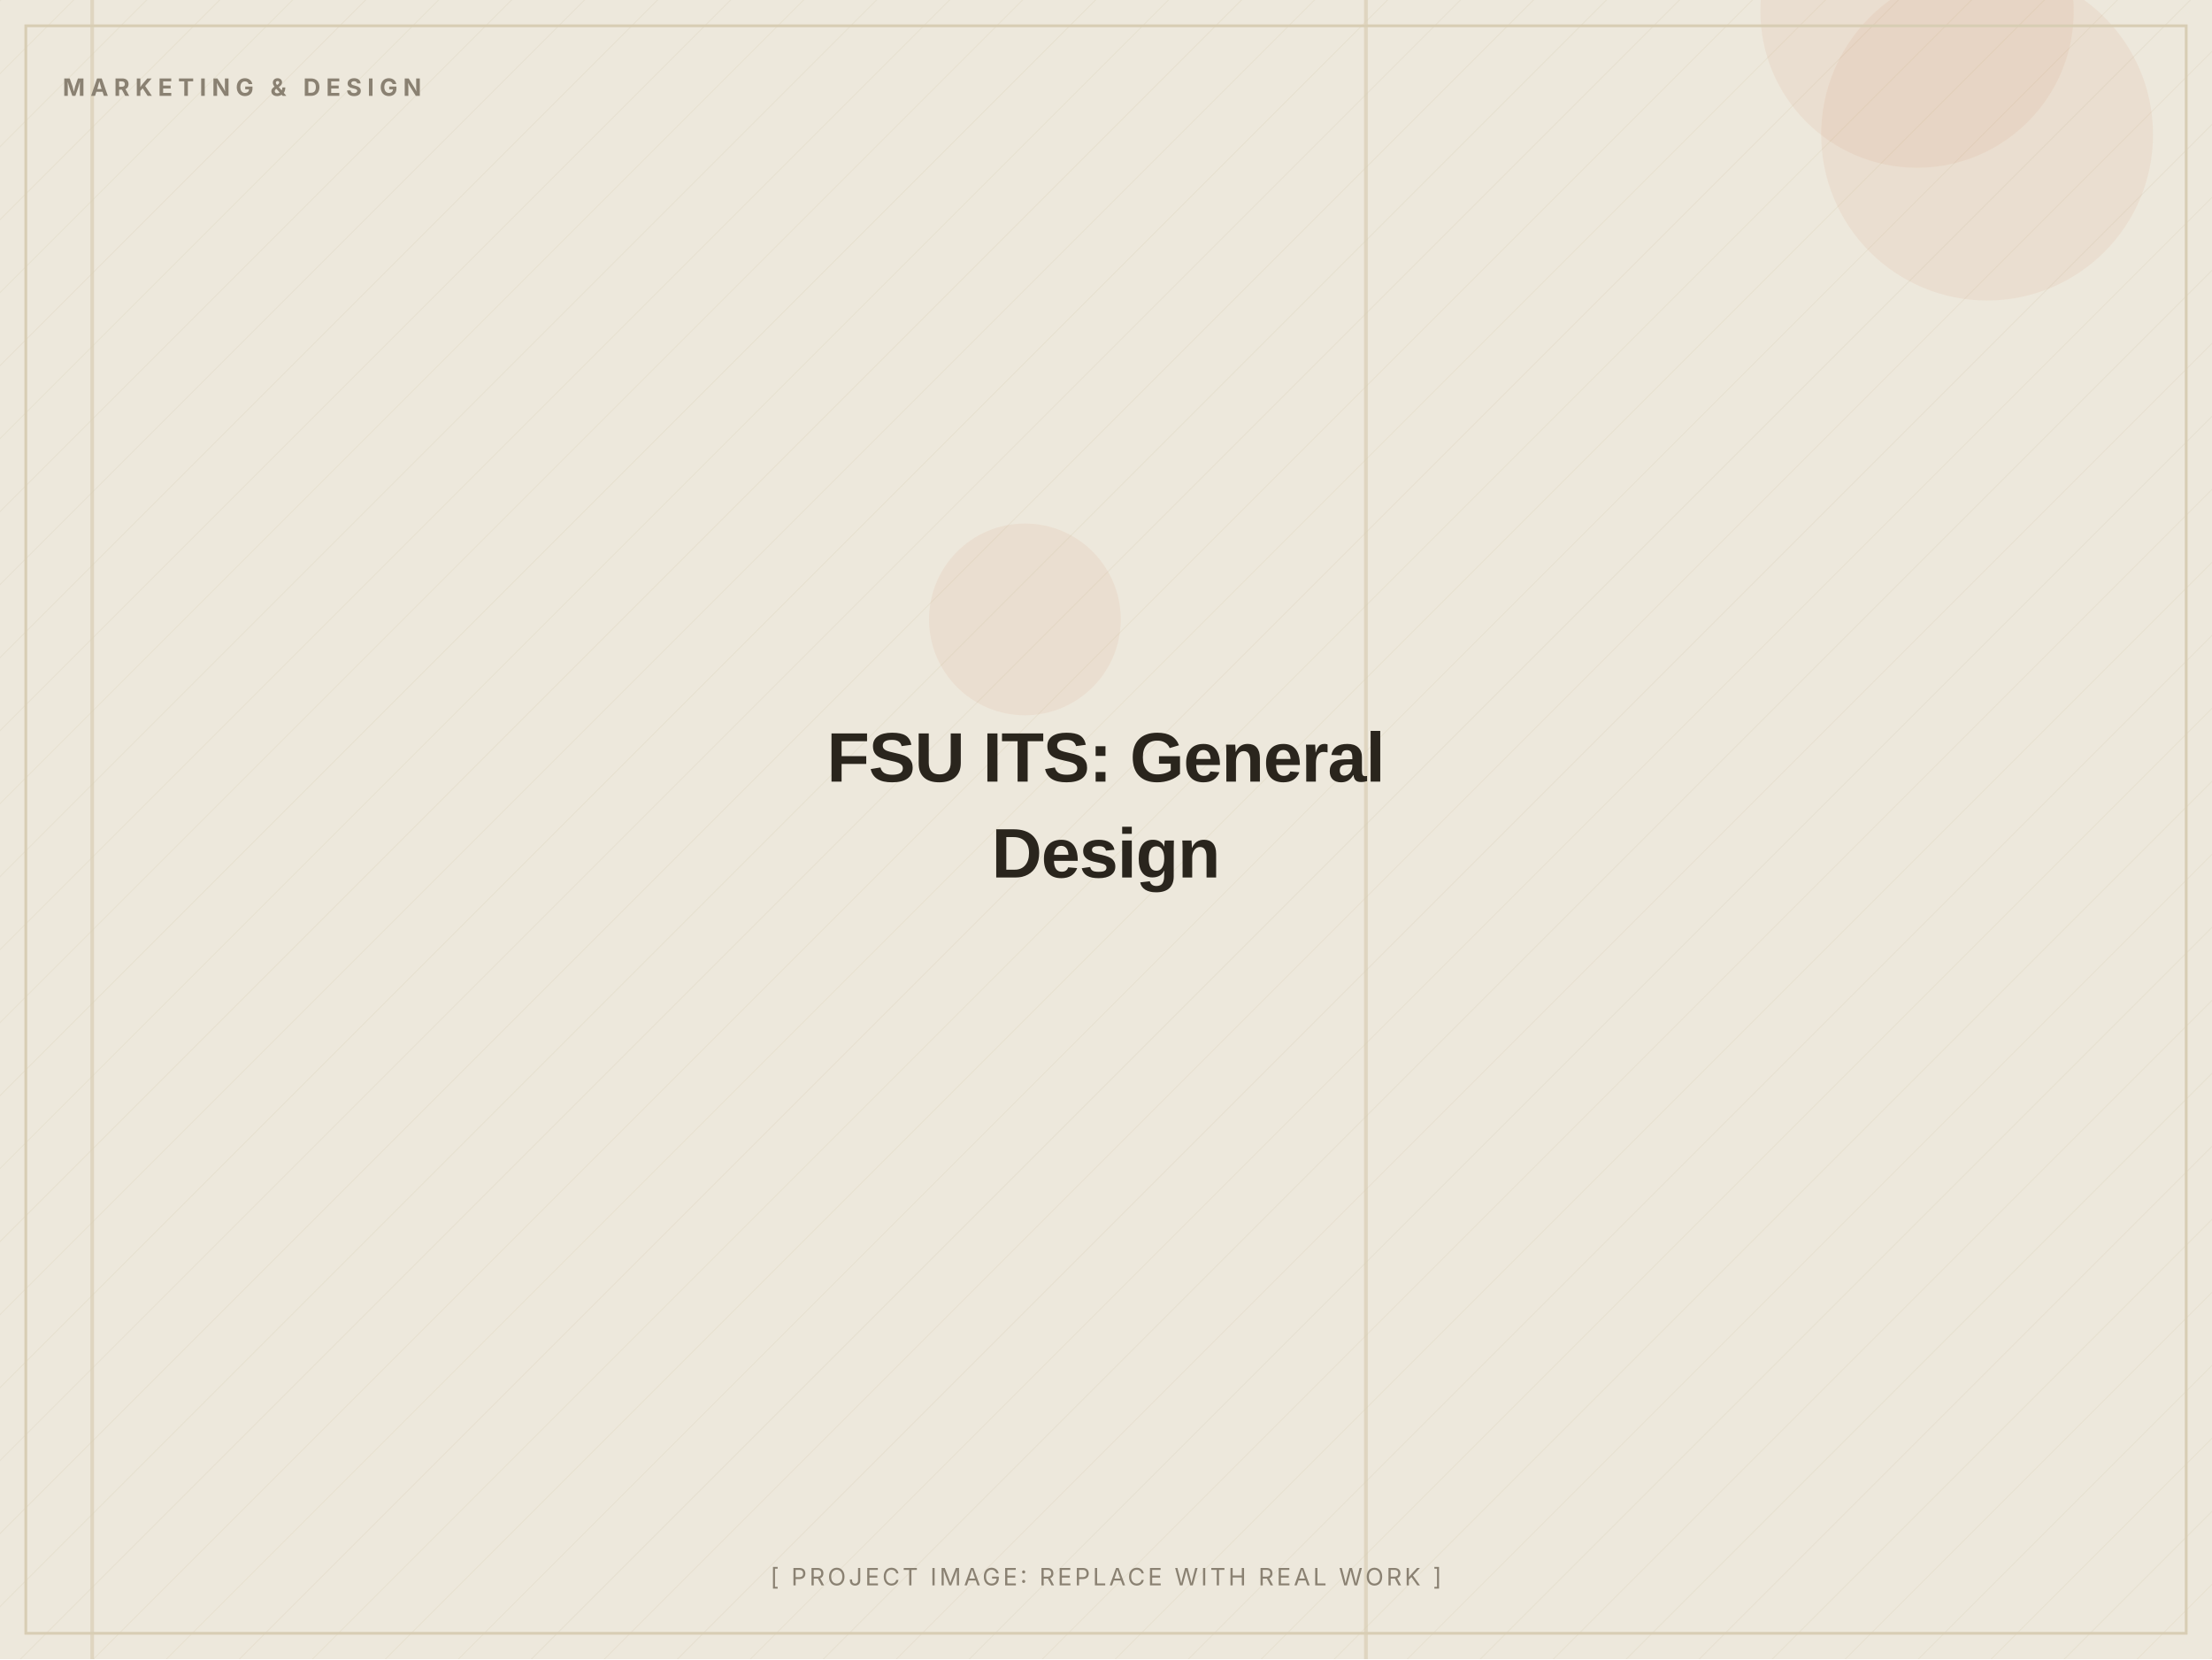
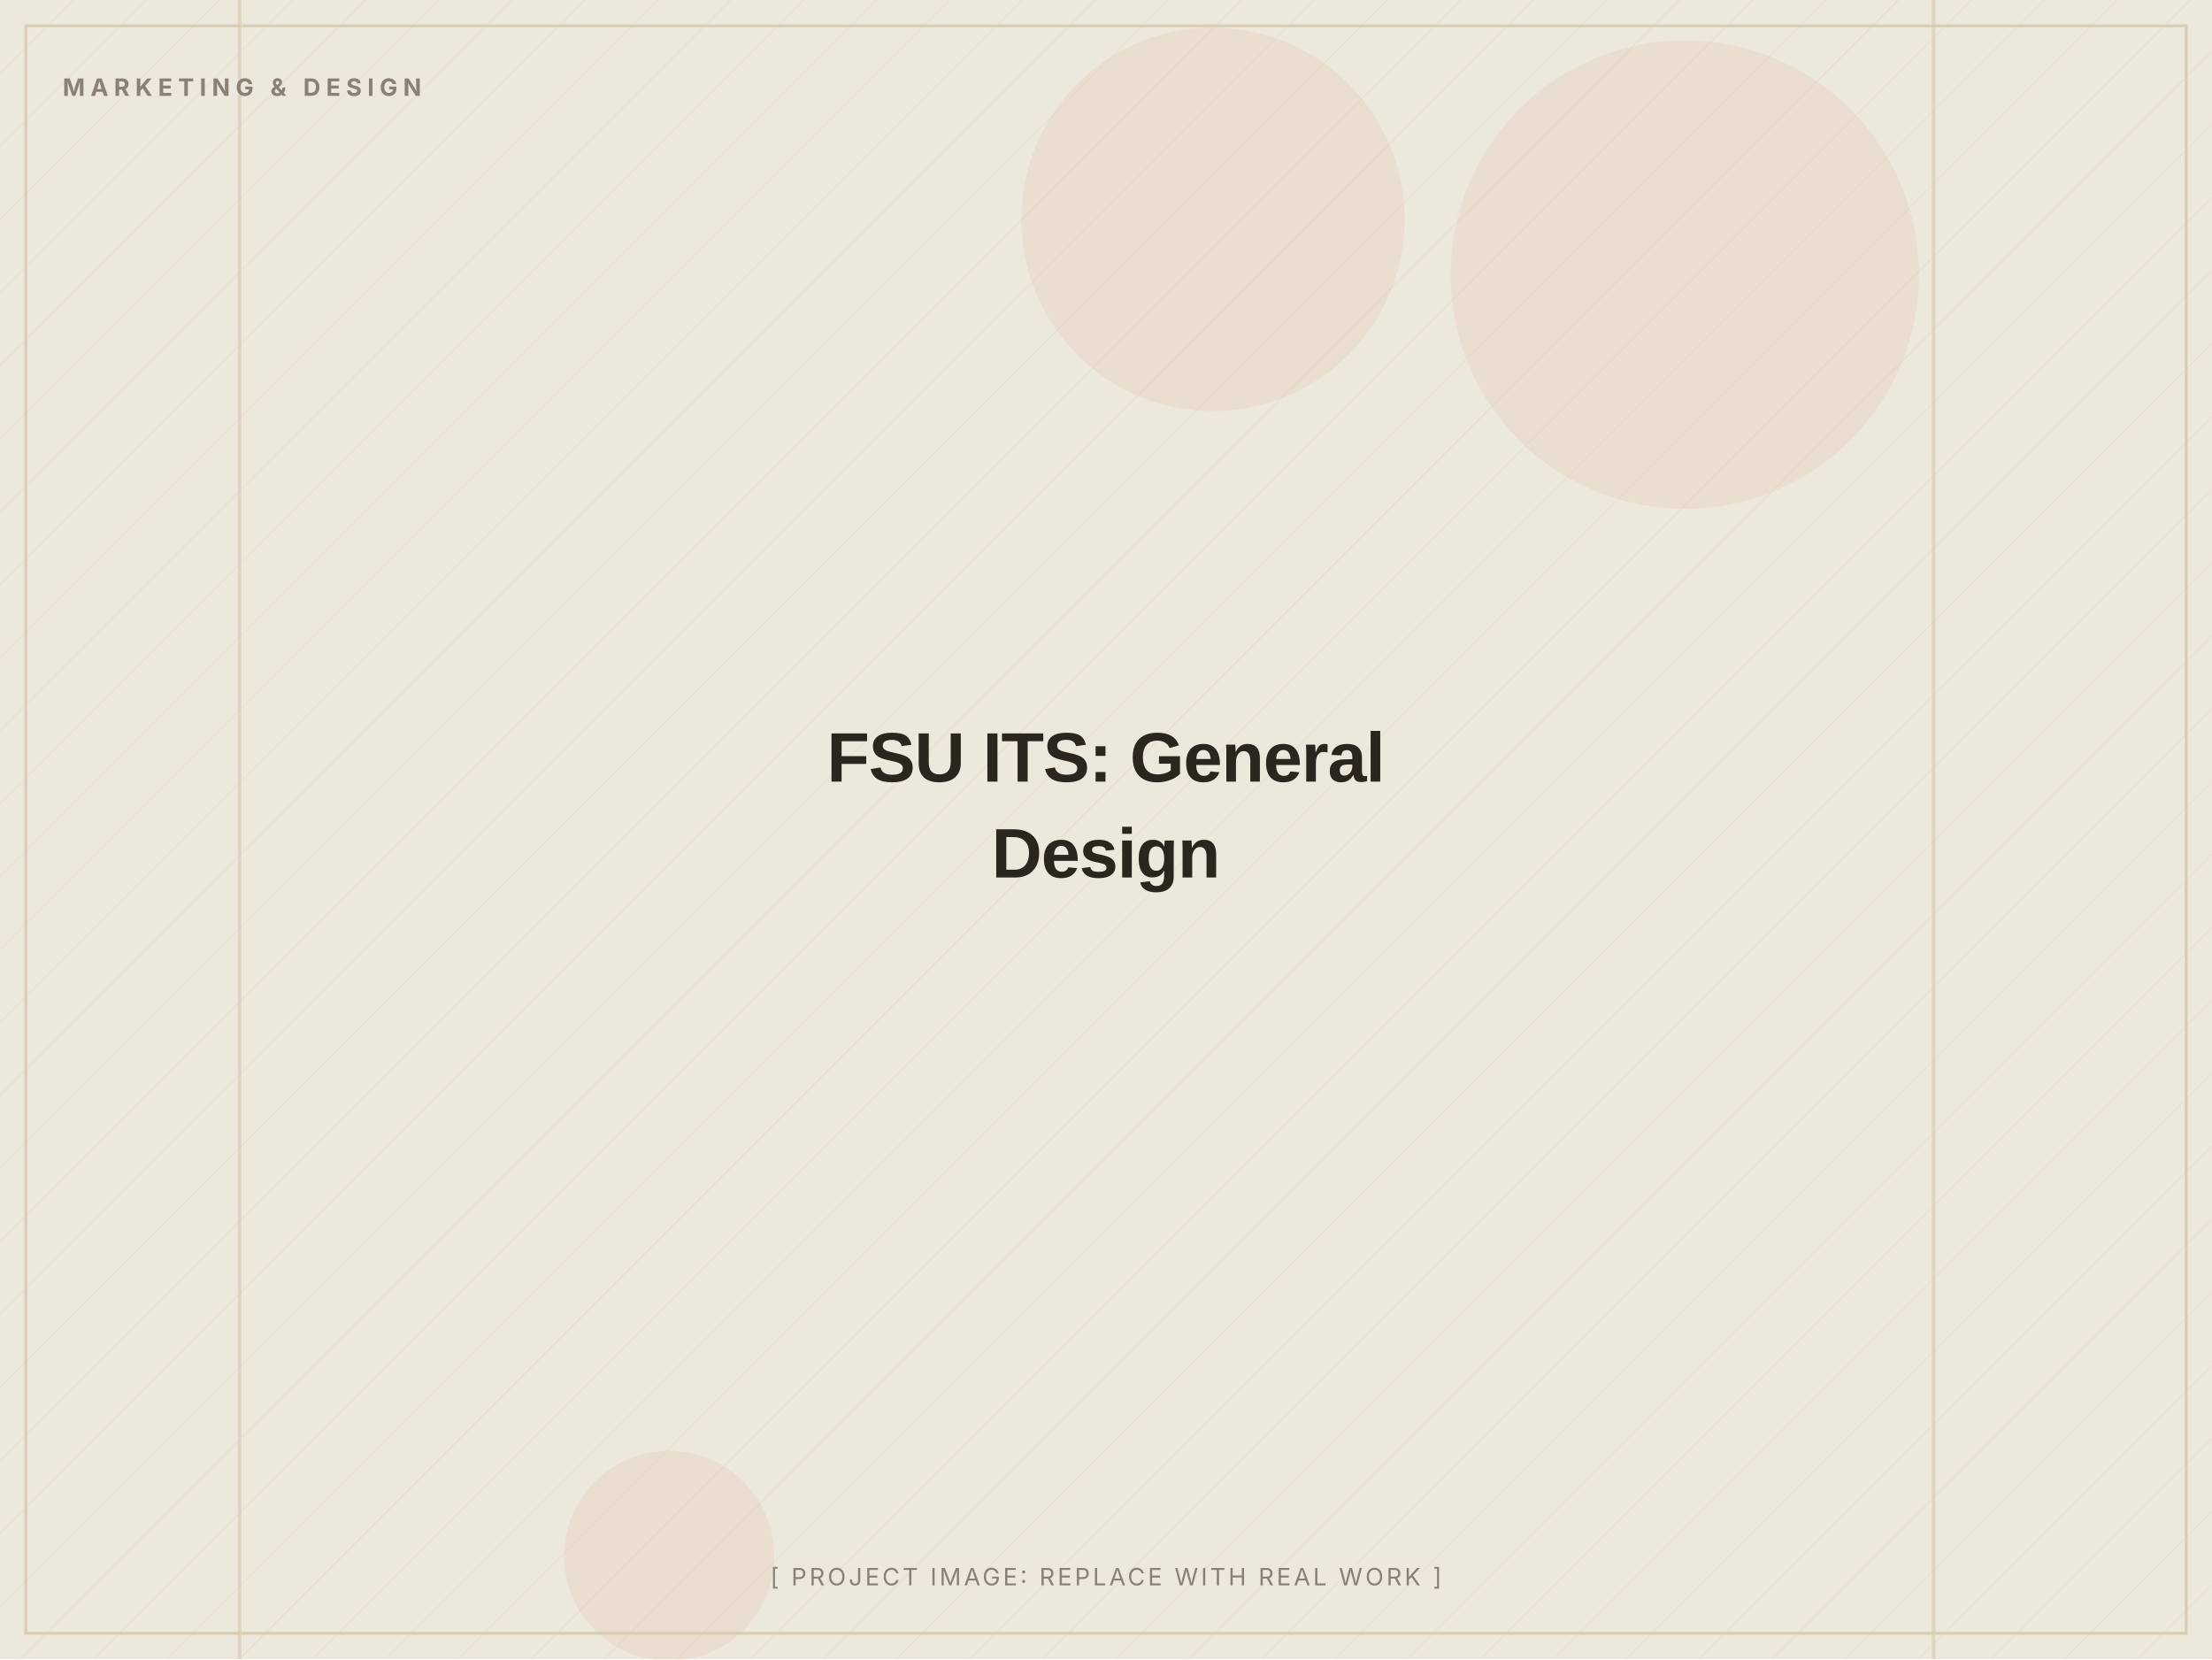
<svg xmlns="http://www.w3.org/2000/svg" width="1200" height="900" viewBox="0 0 1200 900" role="img" aria-label="FSU ITS: General Design (placeholder image)">
  <defs>
    <pattern id="d" width="28" height="28" patternUnits="userSpaceOnUse" patternTransform="rotate(45)">
      <line x1="0" y1="0" x2="0" y2="28" stroke="#D8CDB4" stroke-width="1" opacity="0.5" />
    </pattern>
  </defs>
  <rect width="1200" height="900" fill="#EDE8DC" />
  <rect width="1200" height="900" fill="url(#d)" opacity="0.55" />
-   <circle cx="556" cy="336" r="52" fill="#C2410C" opacity="0.06" />
-   <circle cx="1040" cy="6" r="85" fill="#C2410C" opacity="0.06" />
-   <circle cx="1078" cy="73" r="90" fill="#C2410C" opacity="0.06" />
-   <rect x="740" y="0" width="2" height="900" fill="#D8CDB4" opacity="0.7" />
-   <rect x="49" y="0" width="2" height="900" fill="#D8CDB4" opacity="0.7" />
+   <circle cx="658" cy="119" r="104" fill="#C2410C" opacity="0.06" />
+   <circle cx="363" cy="844" r="57" fill="#C2410C" opacity="0.06" />
+   <circle cx="914" cy="149" r="127" fill="#C2410C" opacity="0.06" />
+   <rect x="1048" y="0" width="2" height="900" fill="#D8CDB4" opacity="0.7" />
+   <rect x="129" y="0" width="2" height="900" fill="#D8CDB4" opacity="0.7" />
  <rect x="14" y="14" width="1172" height="872" fill="none" stroke="#D8CDB4" stroke-width="1.5" />
  <text x="34" y="52" font-family="Inter, Arial, sans-serif" font-weight="700" font-size="13" letter-spacing="3" fill="#8A8172">MARKETING &amp; DESIGN</text>
  <text x="600.0" y="424.0" text-anchor="middle" font-family="Archivo, Arial, sans-serif" font-weight="800" font-size="38" letter-spacing="-0.5" fill="#2A251D">FSU ITS: General</text>
  <text x="600.0" y="476.0" text-anchor="middle" font-family="Archivo, Arial, sans-serif" font-weight="800" font-size="38" letter-spacing="-0.5" fill="#2A251D">Design</text>
  <text x="600.0" y="860" text-anchor="middle" font-family="Inter, Arial, sans-serif" font-size="13" letter-spacing="1.5" fill="#8A8172">[ PROJECT IMAGE: REPLACE WITH REAL WORK ]</text>
</svg>
